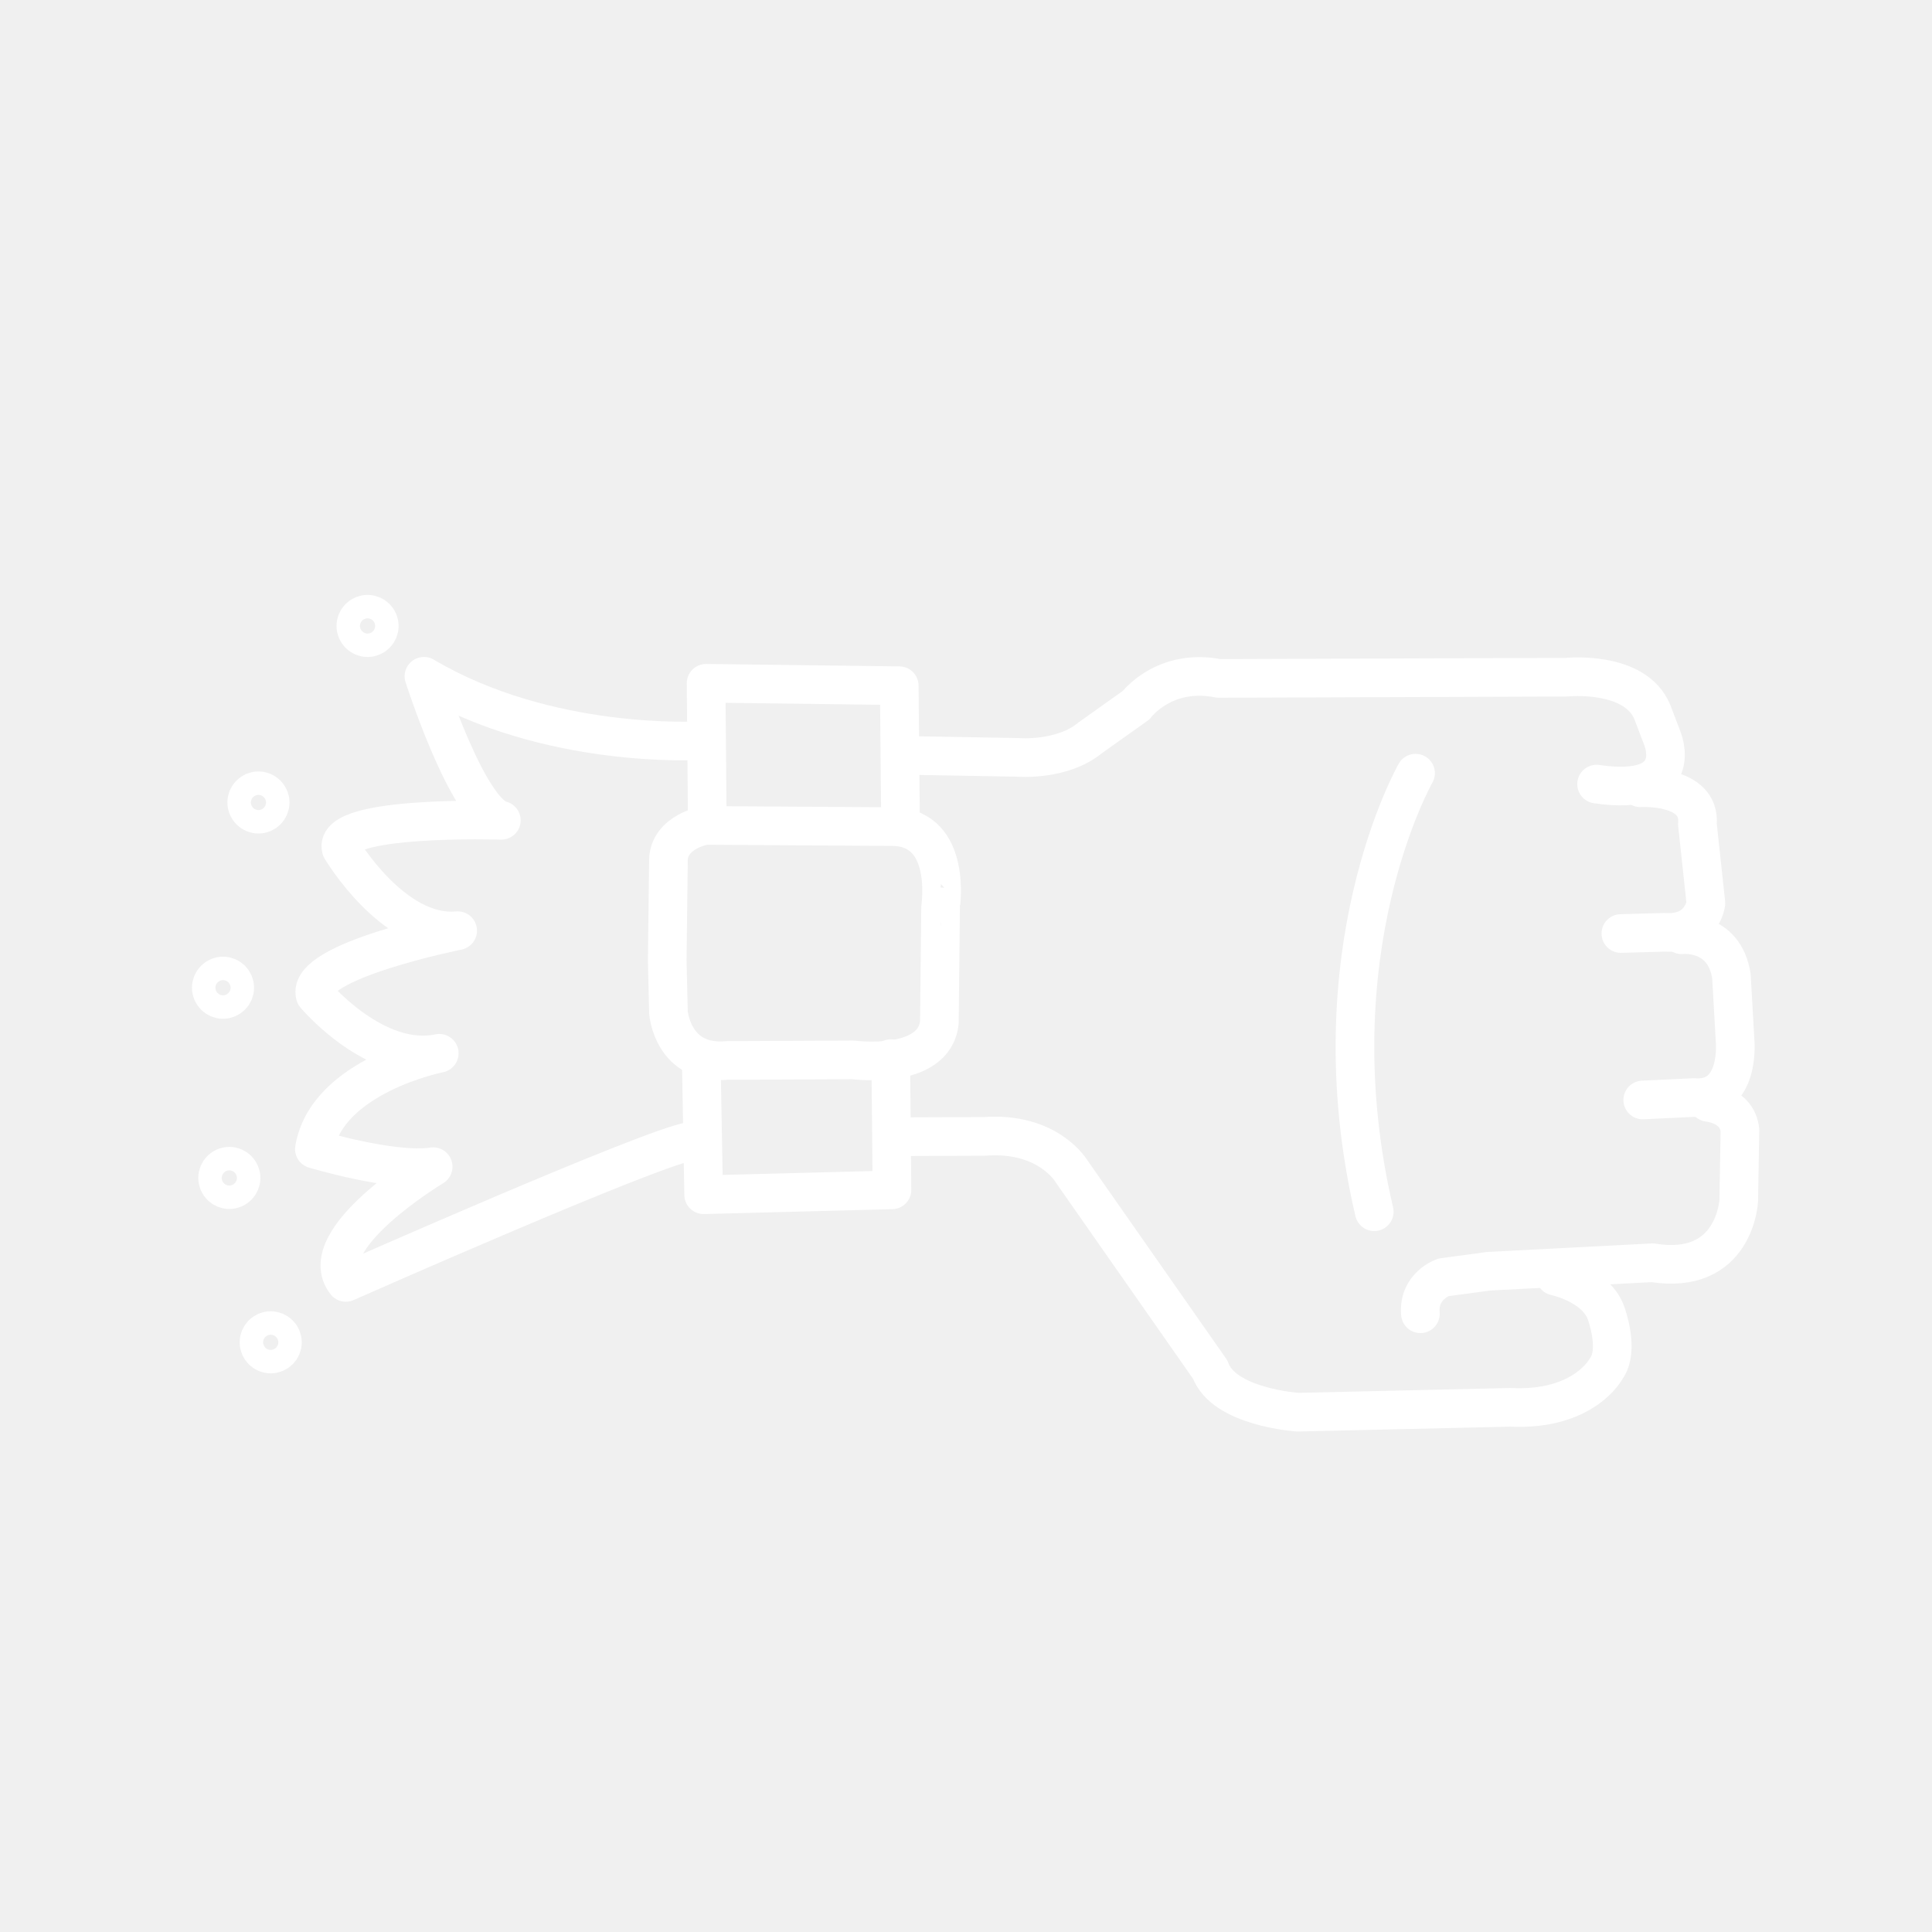
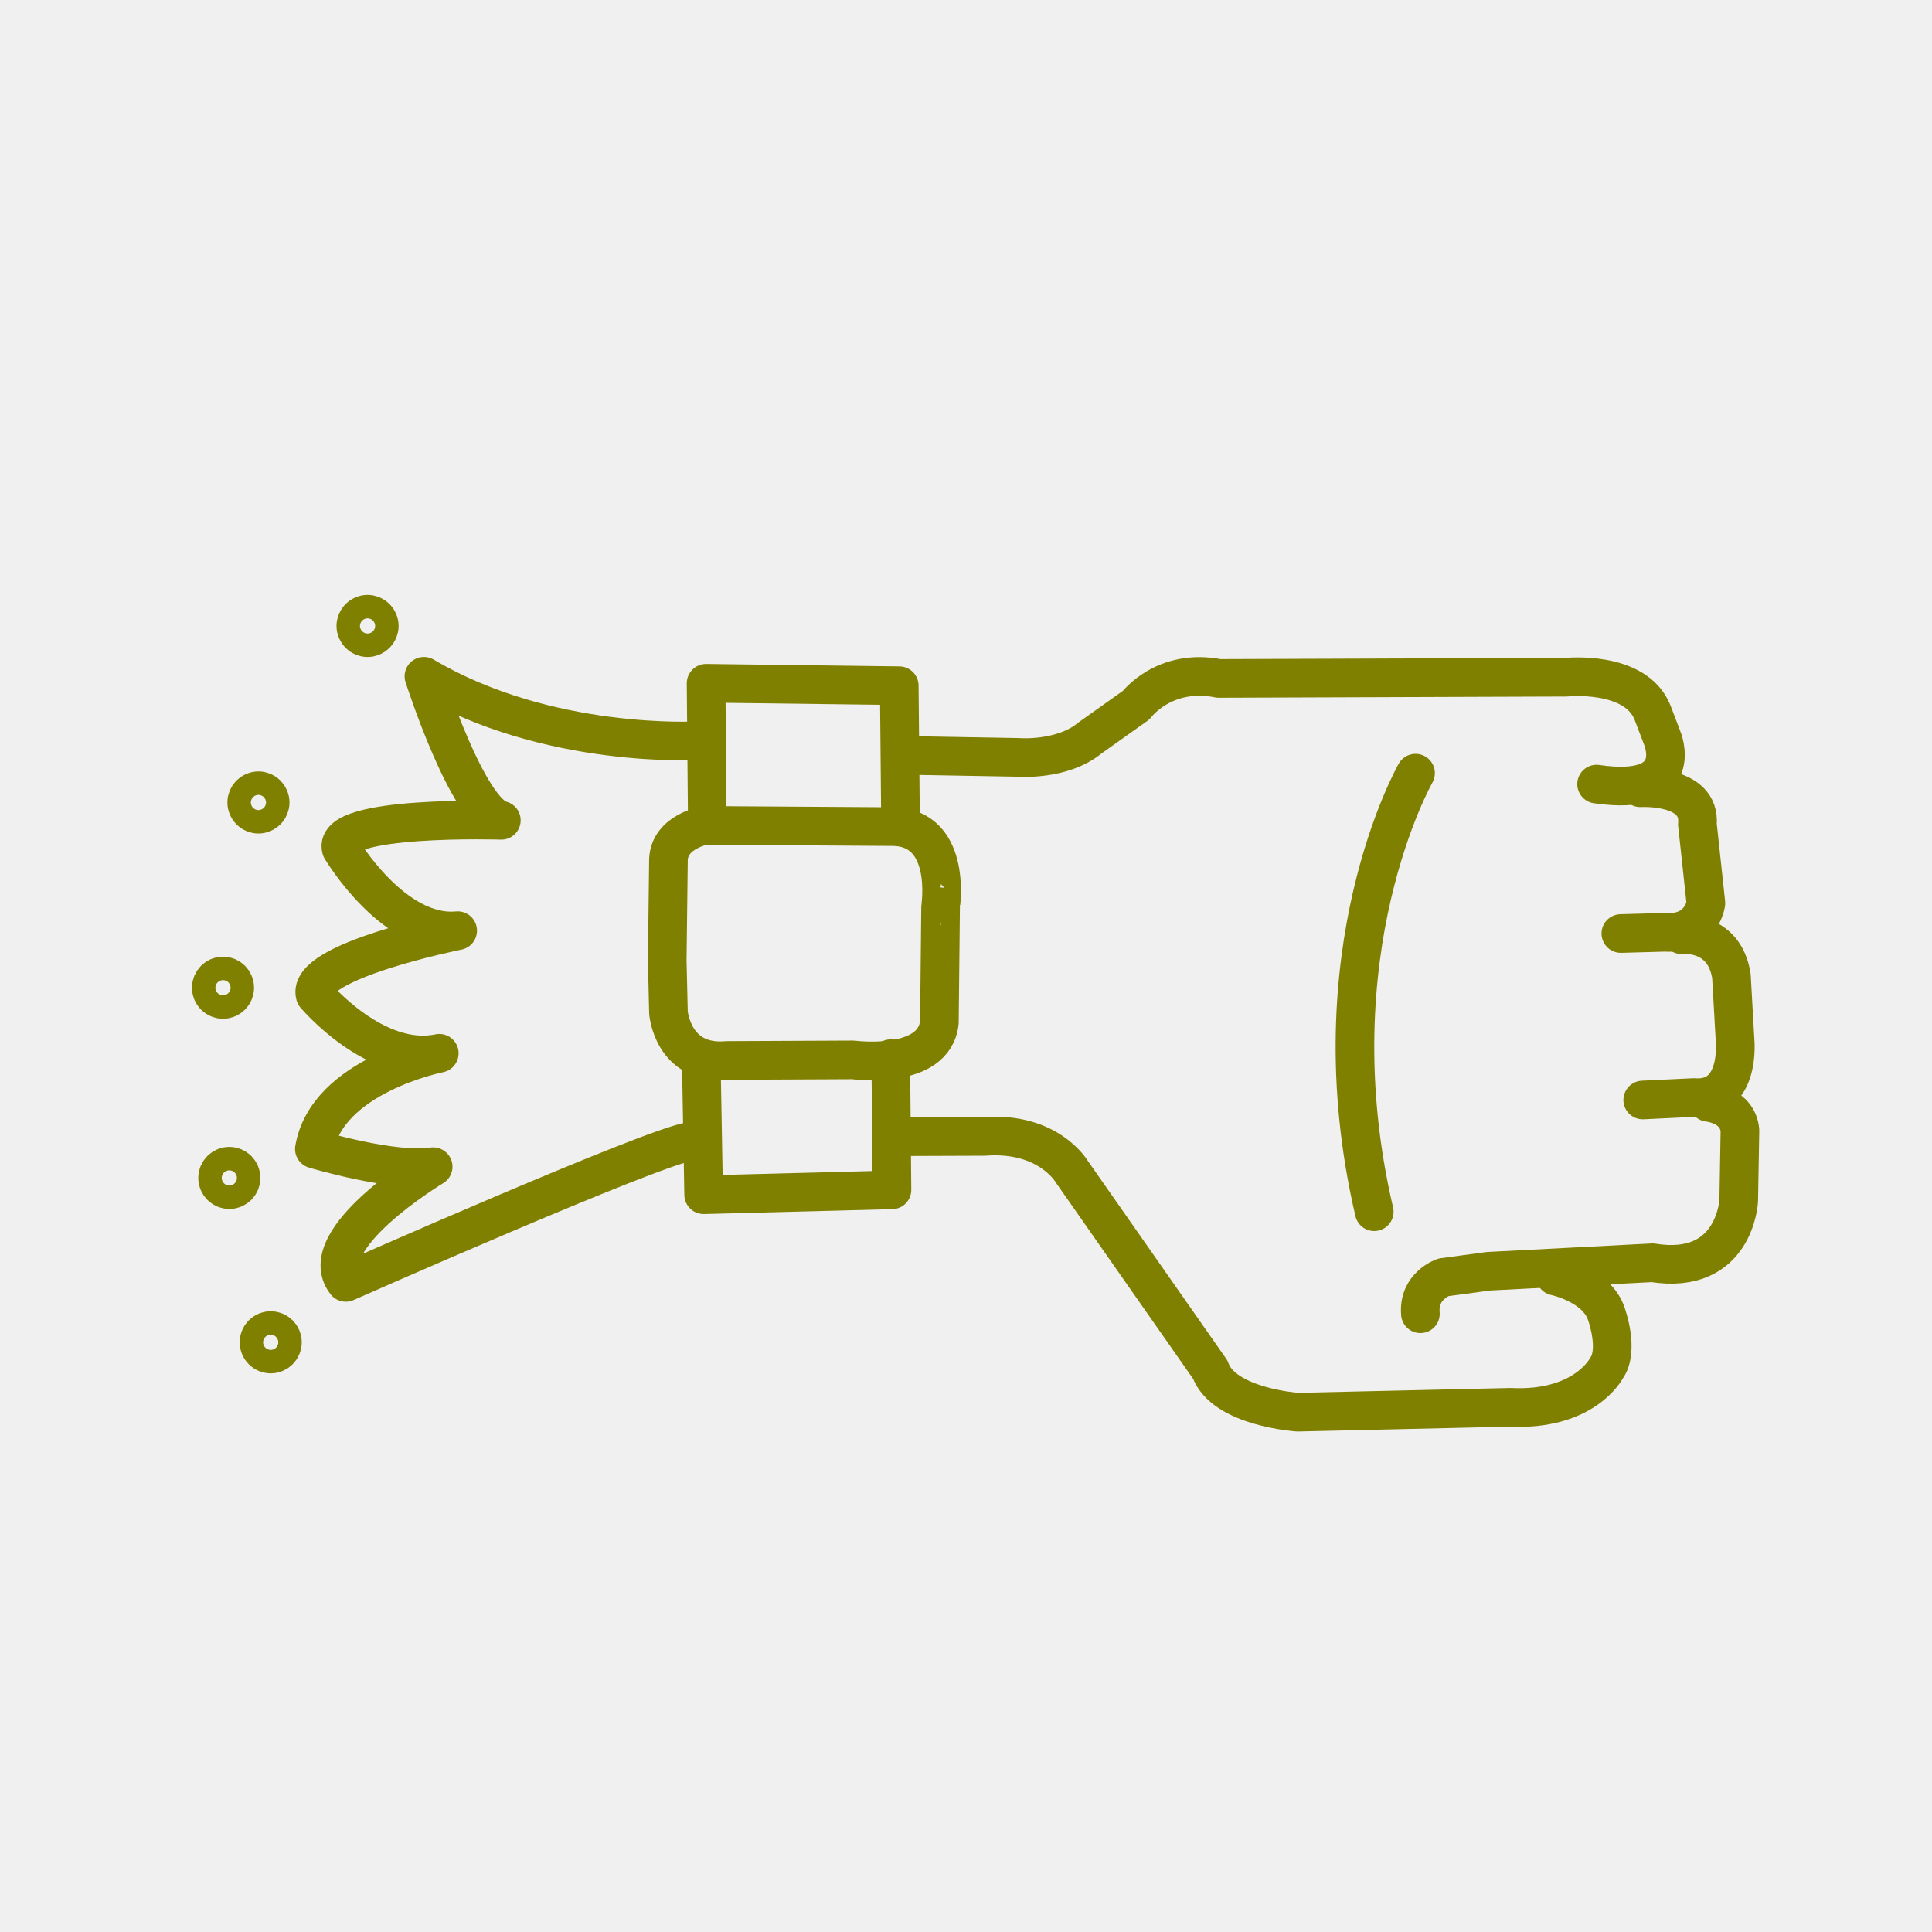
- <svg xmlns="http://www.w3.org/2000/svg" version="1.1" x="0px" y="0px" viewBox="0 0 100 100" enable-background="new 0 0 100 100" xml:space="preserve" style="stroke:white">
+ <svg xmlns="http://www.w3.org/2000/svg" version="1.1" x="0px" y="0px" viewBox="0 0 100 100" enable-background="new 0 0 100 100" xml:space="preserve" style="stroke:olive">
  <path fill="none" stroke-width="2" stroke-linecap="round" stroke-linejoin="round" stroke-miterlimit="10" d="  M46.776,39.097l5.932,0.105c0,0,2.264,0.189,3.71-1.006l2.389-1.698c0,0,1.446-1.949,4.276-1.383l17.984-0.063  c0,0,3.584-0.377,4.465,1.824l0.503,1.32c0,0,1.32,3.081-3.396,2.389" />
  <path fill="none" stroke-width="2" stroke-linecap="round" stroke-linejoin="round" stroke-miterlimit="10" d="  M84.902,40.774c0,0,3.144-0.189,2.955,1.886l0.44,4.087c0,0-0.189,1.635-2.138,1.509l-2.264,0.063" />
  <path fill="none" stroke-width="2" stroke-linecap="round" stroke-linejoin="round" stroke-miterlimit="10" d="  M87.04,48.383c0,0,2.201-0.252,2.578,2.138l0.189,3.333c0,0,0.314,3.144-2.138,2.955l-2.641,0.126" />
  <path fill="none" stroke-width="2" stroke-linecap="round" stroke-linejoin="round" stroke-miterlimit="10" d="  M88.424,57.06c0,0,1.509,0.126,1.635,1.446l-0.063,3.647c0,0-0.189,3.899-4.465,3.207l-8.489,0.44l-2.327,0.314  c0,0-1.32,0.44-1.195,1.886" />
  <path fill="none" stroke-width="2" stroke-linecap="round" stroke-linejoin="round" stroke-miterlimit="10" d="  M80.501,66.052c0,0,2.138,0.44,2.641,1.949c0,0,0.692,1.886,0,2.83c0,0-1.132,2.201-4.968,2.012L67.17,73.095  c0,0-3.836-0.252-4.527-2.201l-7.168-10.25c0,0-1.195-2.075-4.527-1.824l-4.61,0.017" />
  <polyline fill="none" stroke-width="2" stroke-linecap="round" stroke-linejoin="round" stroke-miterlimit="10" points="  46.105,54.796 46.168,61.587 36.421,61.839 36.296,54.796 " />
  <polyline fill="none" stroke-width="2" stroke-linecap="round" stroke-linejoin="round" stroke-miterlimit="10" points="  46.608,42.22 46.545,35.492 36.547,35.366 36.61,42.58 " />
  <path fill="none" stroke-width="2" stroke-linecap="round" stroke-linejoin="round" stroke-miterlimit="10" d="  M46.294,42.786l-9.809-0.063c0,0-1.824,0.314-1.886,1.761l-0.063,5.219l0.063,2.704c0,0,0.209,2.734,3.039,2.482l6.519-0.03  c0,0,4.213,0.566,4.465-1.949l0.063-5.974C48.683,46.936,49.312,42.912,46.294,42.786z" />
  <path fill="none" stroke-width="2" stroke-linecap="round" stroke-linejoin="round" stroke-miterlimit="10" d="  M73.269,40.019c0,0-5.282,9.243-2.138,22.7" />
  <path fill="none" stroke-width="2" stroke-linecap="round" stroke-linejoin="round" stroke-miterlimit="10" d="  M36.182,38.336c0,0-7.813,0.476-14.239-3.332c0,0,2.261,7.06,4.006,7.456c0,0-8.765-0.278-8.289,1.467c0,0,2.697,4.561,6.029,4.244  c0,0-7.87,1.576-7.377,3.332c0,0,3.12,3.714,6.425,3.014c0,0-5.83,1.15-6.465,4.958c0,0,4.085,1.23,6.148,0.912  c0,0-6.267,3.768-4.521,5.989c0,0,15.773-6.981,17.836-7.299" />
  <circle fill="none" stroke-width="2" stroke-linecap="round" stroke-linejoin="round" stroke-miterlimit="10" cx="19.025" cy="32.399" r="0.607" />
  <circle fill="none" stroke-width="2" stroke-linecap="round" stroke-linejoin="round" stroke-miterlimit="10" cx="13.377" cy="41.536" r="0.607" />
  <circle fill="none" stroke-width="2" stroke-linecap="round" stroke-linejoin="round" stroke-miterlimit="10" cx="11.543" cy="51.124" r="0.607" />
  <circle fill="none" stroke-width="2" stroke-linecap="round" stroke-linejoin="round" stroke-miterlimit="10" cx="11.87" cy="60.97" r="0.607" />
  <circle fill="none" stroke-width="2" stroke-linecap="round" stroke-linejoin="round" stroke-miterlimit="10" cx="14.012" cy="69.478" r="0.607" />
</svg>
